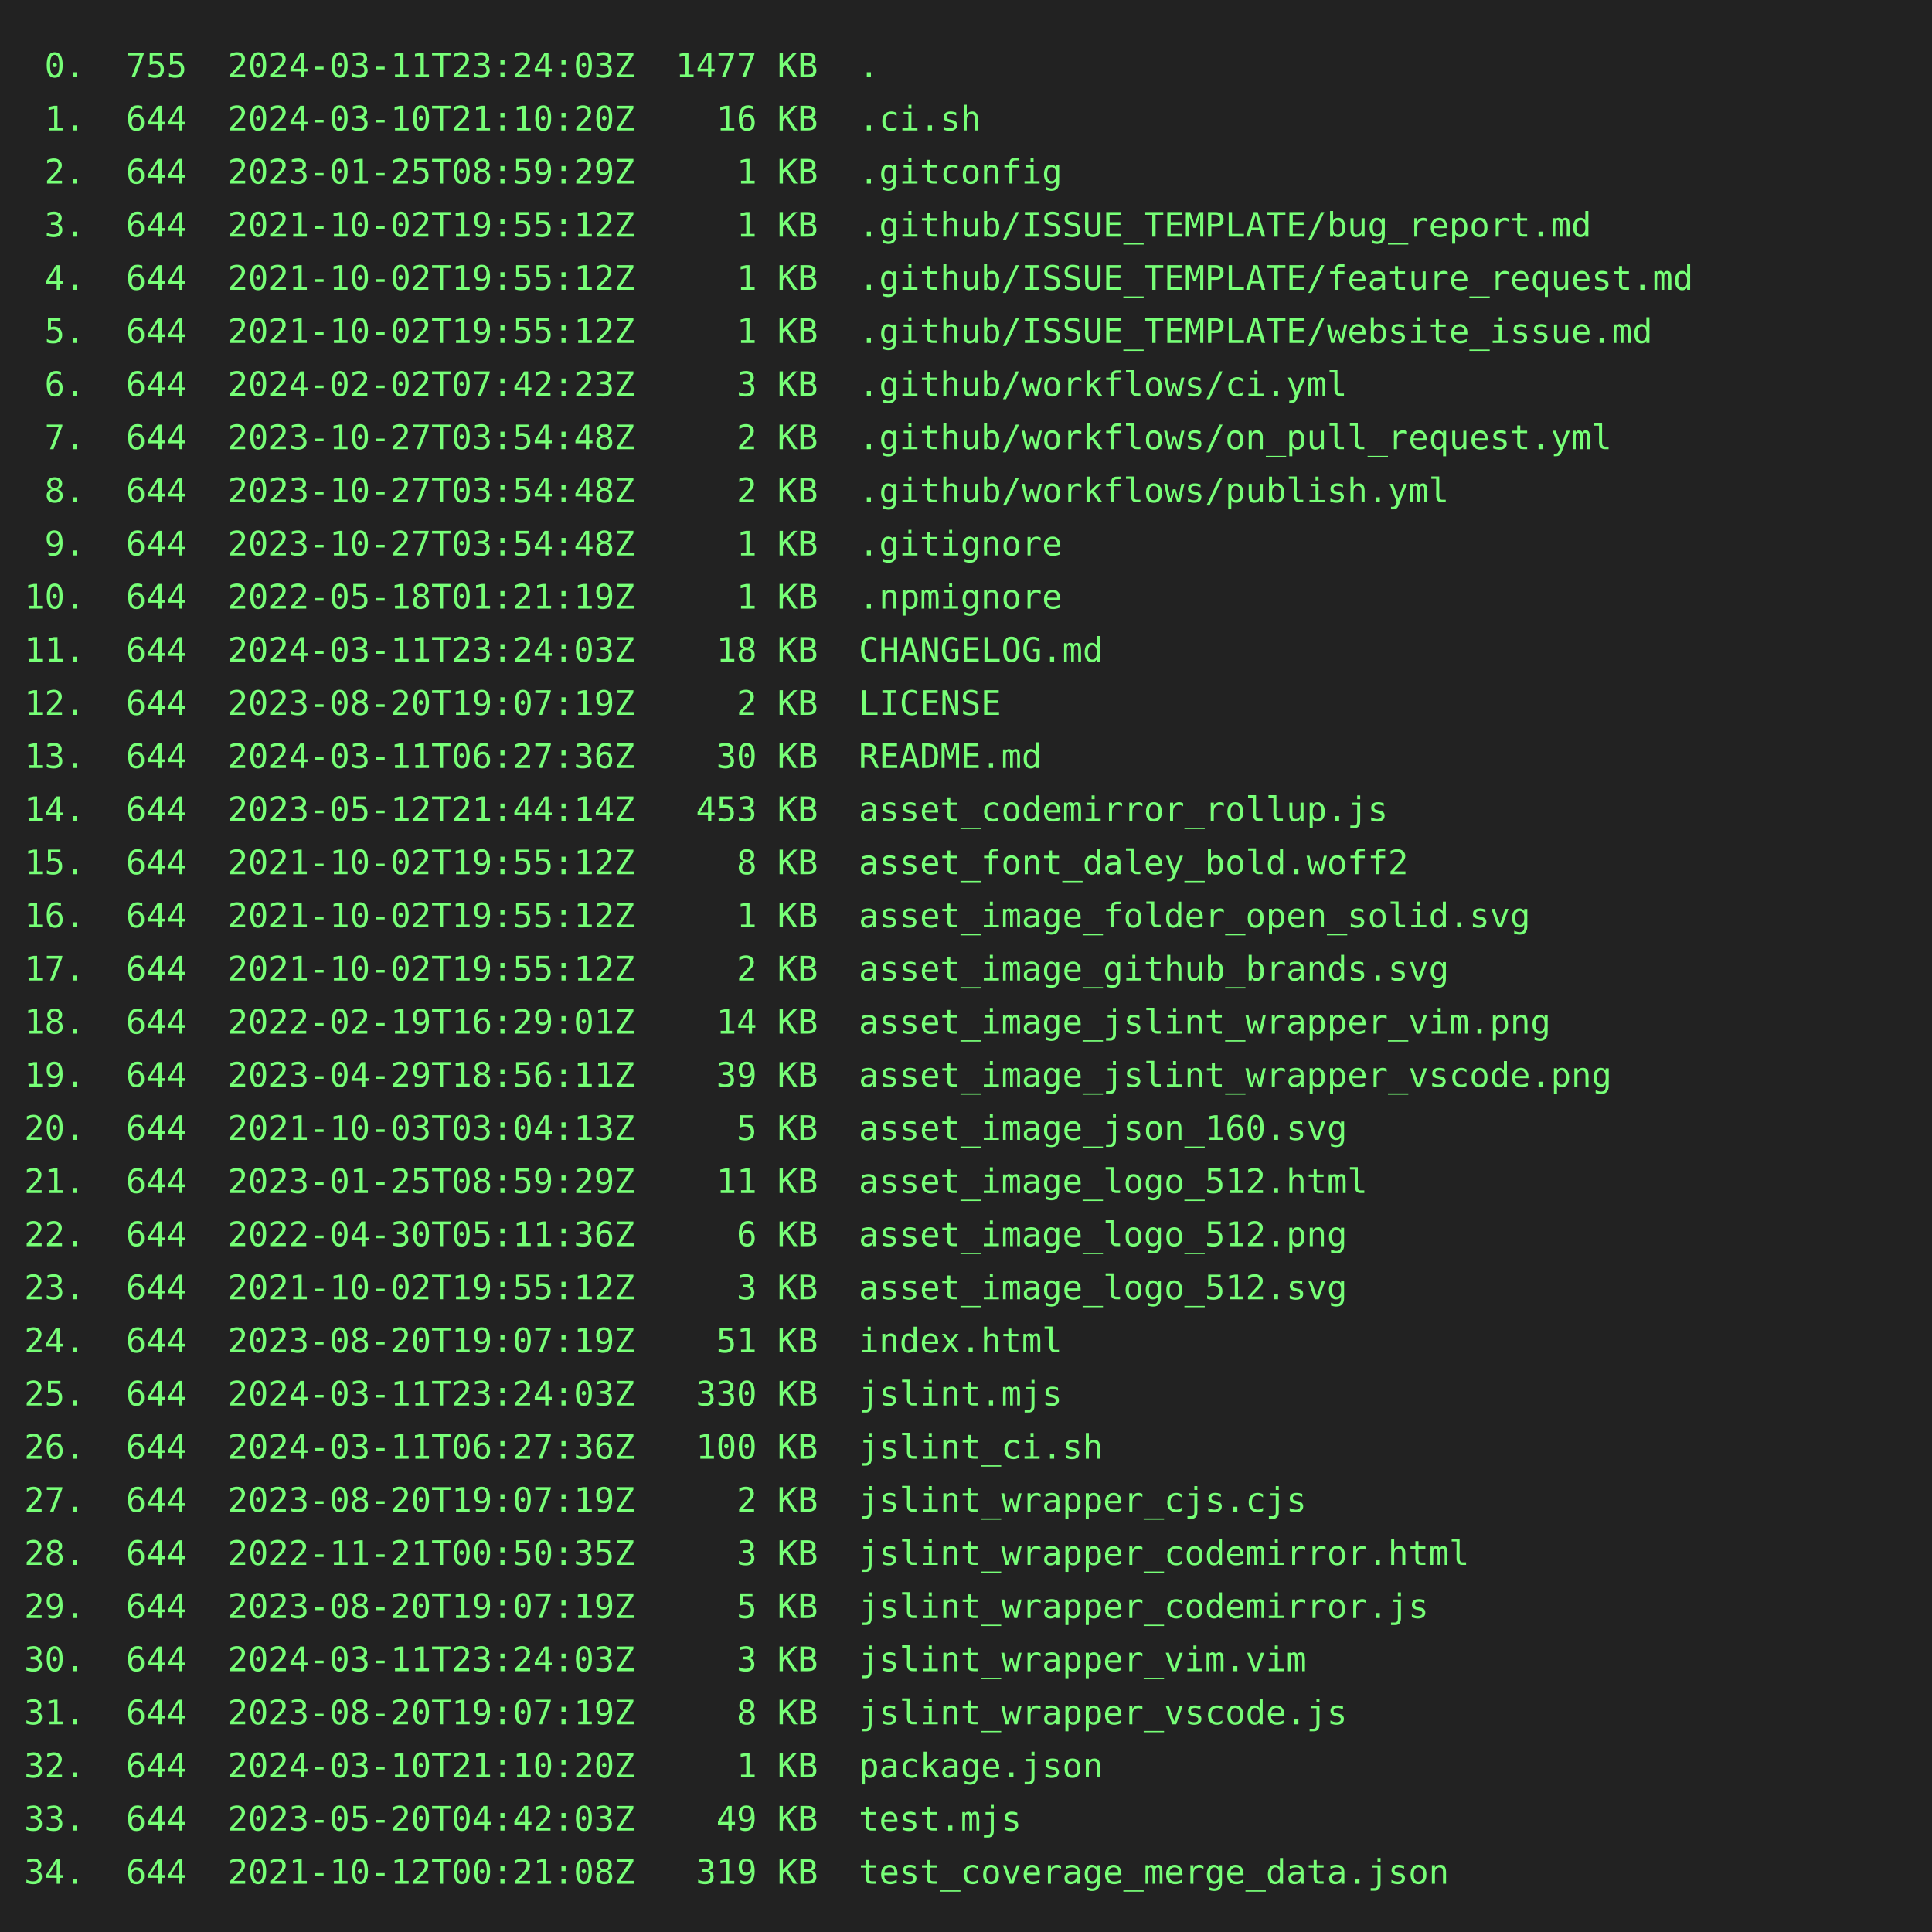
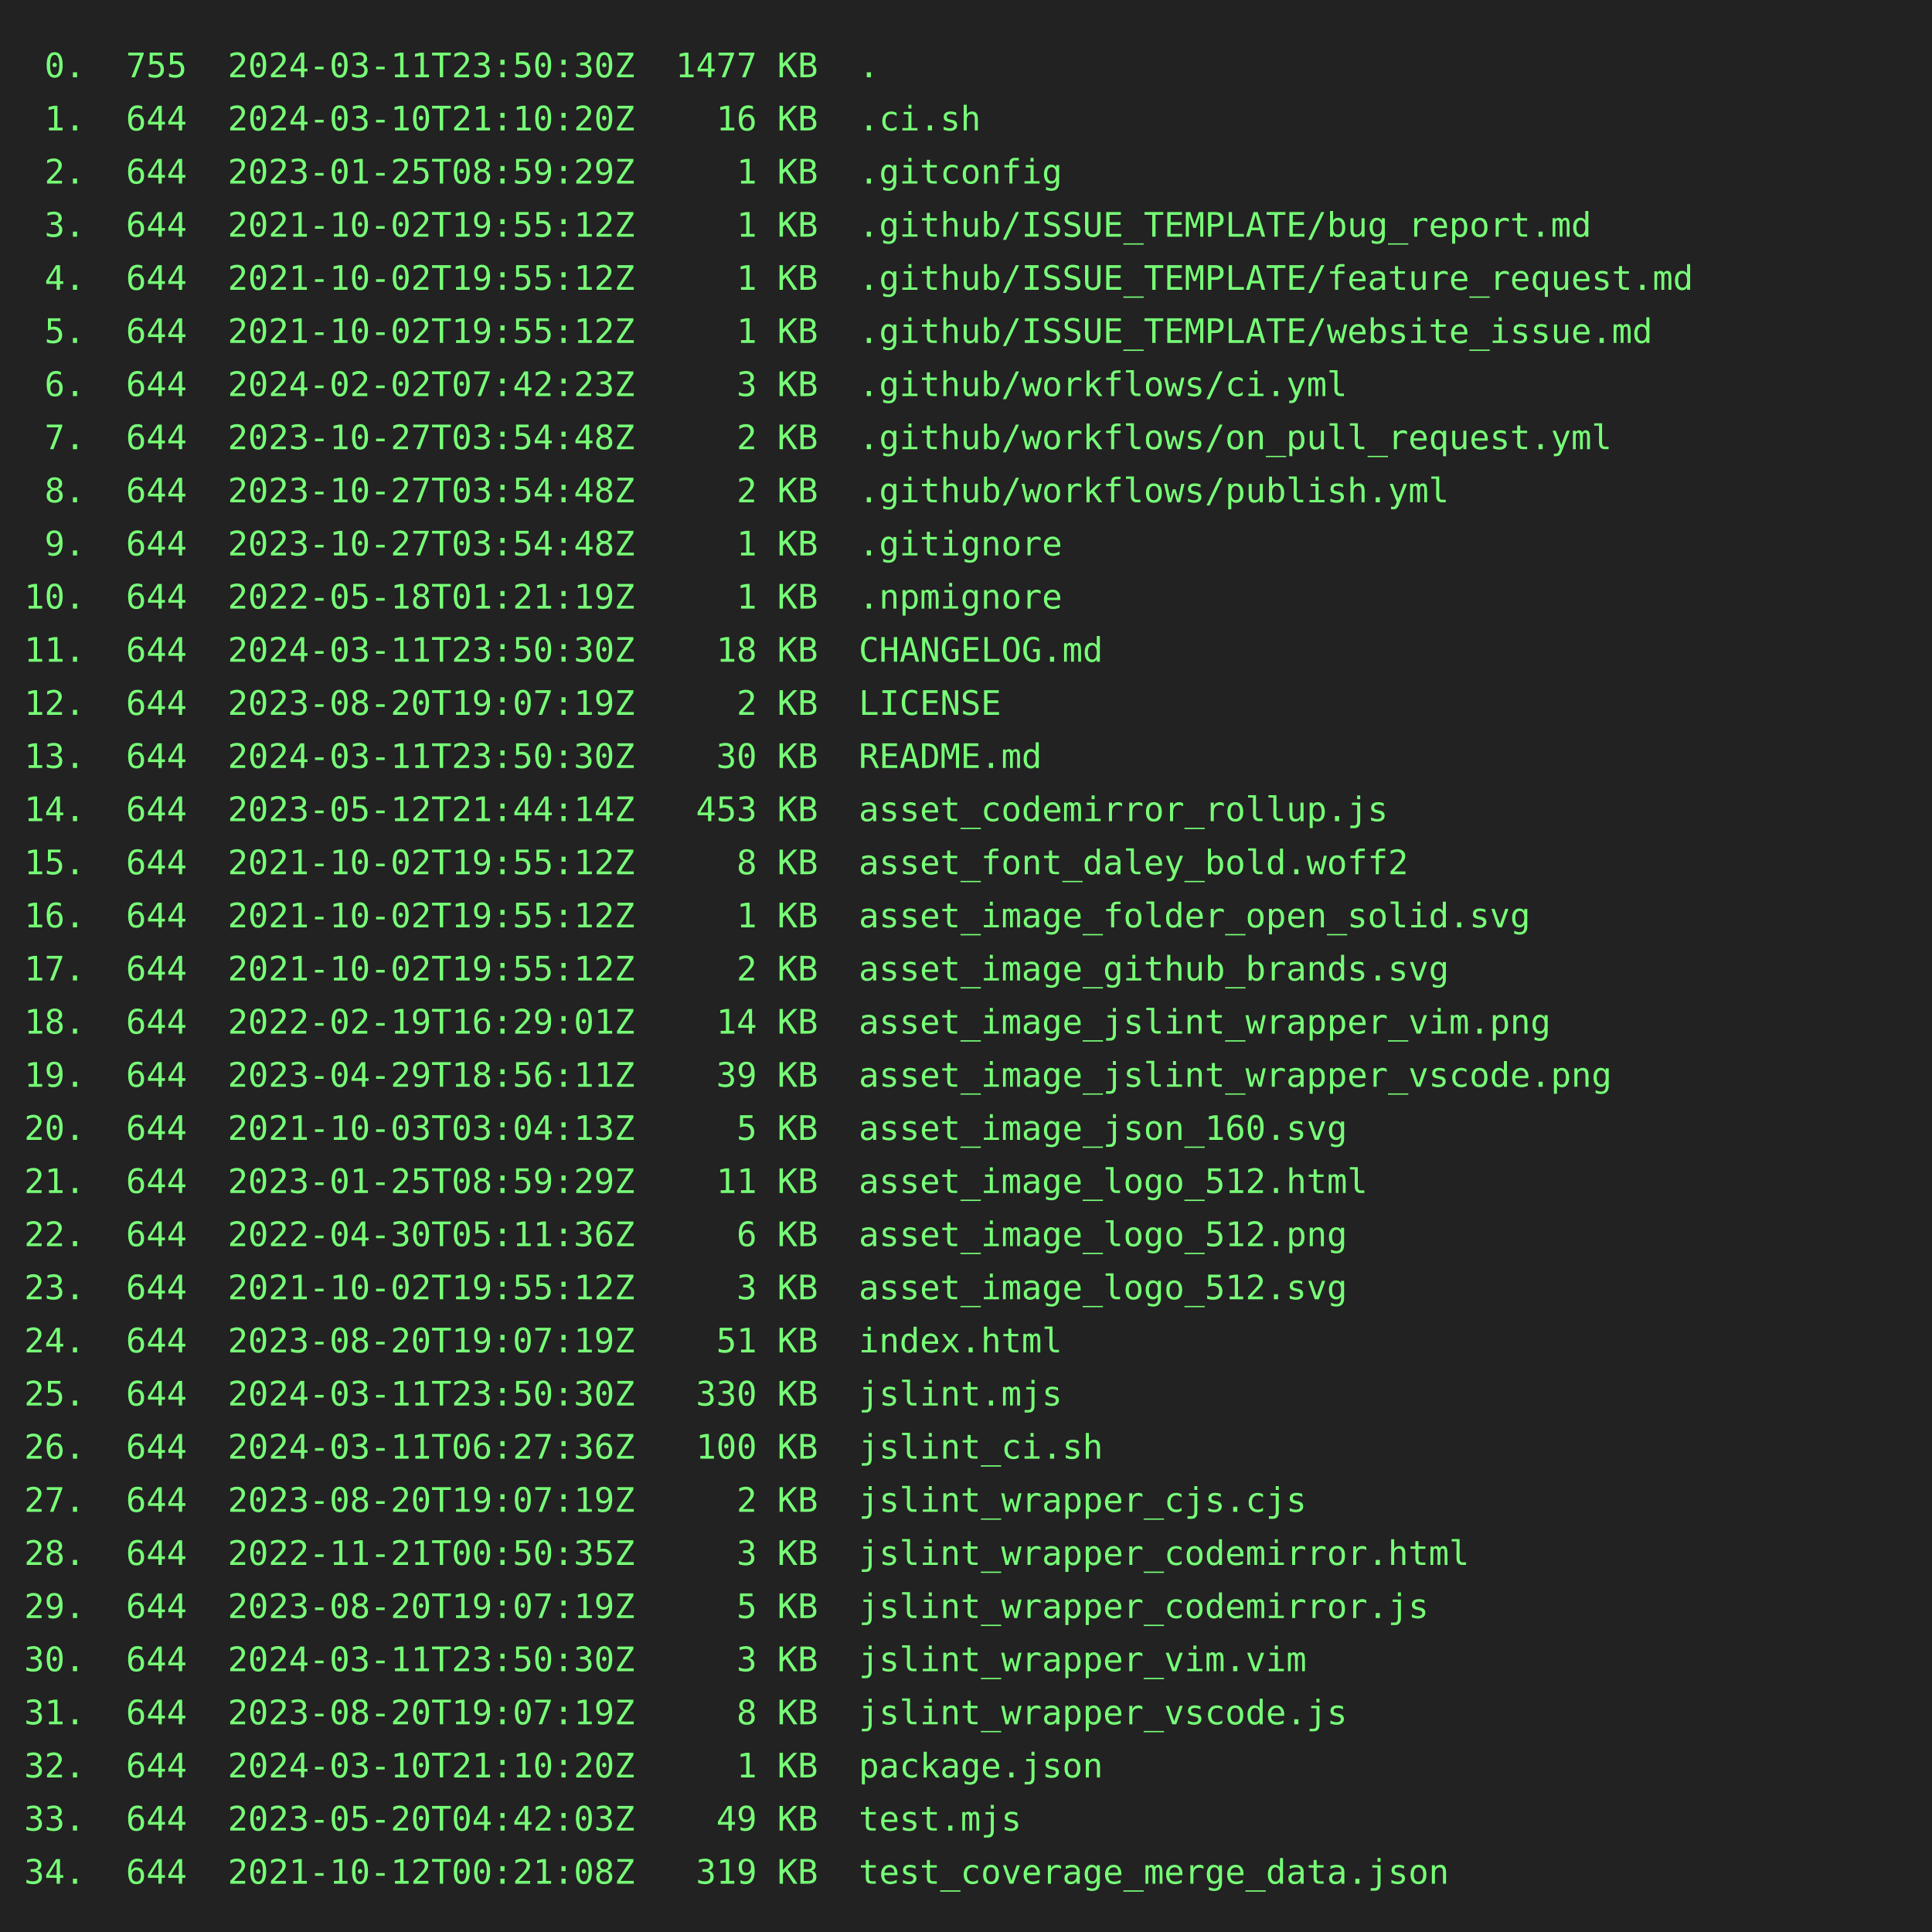
<svg xmlns="http://www.w3.org/2000/svg" height="800" width="800">
  <rect height="800" fill="#222" width="800" />
  <text fill="#7f7" font-family="consolas, menlo, monospace" font-size="14" xml:space="preserve">
-     <tspan lengthAdjust="spacingAndGlyphs" textLength="768" x="10" y="32"> 0.  755  2024-03-11T23:24:03Z  1477 KB  .                                                       </tspan>
+     <tspan lengthAdjust="spacingAndGlyphs" textLength="768" x="10" y="32"> 0.  755  2024-03-11T23:50:30Z  1477 KB  .                                                       </tspan>
    <tspan lengthAdjust="spacingAndGlyphs" textLength="768" x="10" y="54"> 1.  644  2024-03-10T21:10:20Z    16 KB  .ci.sh                                                  </tspan>
    <tspan lengthAdjust="spacingAndGlyphs" textLength="768" x="10" y="76"> 2.  644  2023-01-25T08:59:29Z     1 KB  .gitconfig                                              </tspan>
    <tspan lengthAdjust="spacingAndGlyphs" textLength="768" x="10" y="98"> 3.  644  2021-10-02T19:55:12Z     1 KB  .github/ISSUE_TEMPLATE/bug_report.md                    </tspan>
    <tspan lengthAdjust="spacingAndGlyphs" textLength="768" x="10" y="120"> 4.  644  2021-10-02T19:55:12Z     1 KB  .github/ISSUE_TEMPLATE/feature_request.md               </tspan>
    <tspan lengthAdjust="spacingAndGlyphs" textLength="768" x="10" y="142"> 5.  644  2021-10-02T19:55:12Z     1 KB  .github/ISSUE_TEMPLATE/website_issue.md                 </tspan>
    <tspan lengthAdjust="spacingAndGlyphs" textLength="768" x="10" y="164"> 6.  644  2024-02-02T07:42:23Z     3 KB  .github/workflows/ci.yml                                </tspan>
    <tspan lengthAdjust="spacingAndGlyphs" textLength="768" x="10" y="186"> 7.  644  2023-10-27T03:54:48Z     2 KB  .github/workflows/on_pull_request.yml                   </tspan>
    <tspan lengthAdjust="spacingAndGlyphs" textLength="768" x="10" y="208"> 8.  644  2023-10-27T03:54:48Z     2 KB  .github/workflows/publish.yml                           </tspan>
    <tspan lengthAdjust="spacingAndGlyphs" textLength="768" x="10" y="230"> 9.  644  2023-10-27T03:54:48Z     1 KB  .gitignore                                              </tspan>
    <tspan lengthAdjust="spacingAndGlyphs" textLength="768" x="10" y="252">10.  644  2022-05-18T01:21:19Z     1 KB  .npmignore                                              </tspan>
-     <tspan lengthAdjust="spacingAndGlyphs" textLength="768" x="10" y="274">11.  644  2024-03-11T23:24:03Z    18 KB  CHANGELOG.md                                            </tspan>
+     <tspan lengthAdjust="spacingAndGlyphs" textLength="768" x="10" y="274">11.  644  2024-03-11T23:50:30Z    18 KB  CHANGELOG.md                                            </tspan>
    <tspan lengthAdjust="spacingAndGlyphs" textLength="768" x="10" y="296">12.  644  2023-08-20T19:07:19Z     2 KB  LICENSE                                                 </tspan>
-     <tspan lengthAdjust="spacingAndGlyphs" textLength="768" x="10" y="318">13.  644  2024-03-11T06:27:36Z    30 KB  README.md                                               </tspan>
+     <tspan lengthAdjust="spacingAndGlyphs" textLength="768" x="10" y="318">13.  644  2024-03-11T23:50:30Z    30 KB  README.md                                               </tspan>
    <tspan lengthAdjust="spacingAndGlyphs" textLength="768" x="10" y="340">14.  644  2023-05-12T21:44:14Z   453 KB  asset_codemirror_rollup.js                              </tspan>
    <tspan lengthAdjust="spacingAndGlyphs" textLength="768" x="10" y="362">15.  644  2021-10-02T19:55:12Z     8 KB  asset_font_daley_bold.woff2                             </tspan>
    <tspan lengthAdjust="spacingAndGlyphs" textLength="768" x="10" y="384">16.  644  2021-10-02T19:55:12Z     1 KB  asset_image_folder_open_solid.svg                       </tspan>
    <tspan lengthAdjust="spacingAndGlyphs" textLength="768" x="10" y="406">17.  644  2021-10-02T19:55:12Z     2 KB  asset_image_github_brands.svg                           </tspan>
    <tspan lengthAdjust="spacingAndGlyphs" textLength="768" x="10" y="428">18.  644  2022-02-19T16:29:01Z    14 KB  asset_image_jslint_wrapper_vim.png                      </tspan>
    <tspan lengthAdjust="spacingAndGlyphs" textLength="768" x="10" y="450">19.  644  2023-04-29T18:56:11Z    39 KB  asset_image_jslint_wrapper_vscode.png                   </tspan>
    <tspan lengthAdjust="spacingAndGlyphs" textLength="768" x="10" y="472">20.  644  2021-10-03T03:04:13Z     5 KB  asset_image_json_160.svg                                </tspan>
    <tspan lengthAdjust="spacingAndGlyphs" textLength="768" x="10" y="494">21.  644  2023-01-25T08:59:29Z    11 KB  asset_image_logo_512.html                               </tspan>
    <tspan lengthAdjust="spacingAndGlyphs" textLength="768" x="10" y="516">22.  644  2022-04-30T05:11:36Z     6 KB  asset_image_logo_512.png                                </tspan>
    <tspan lengthAdjust="spacingAndGlyphs" textLength="768" x="10" y="538">23.  644  2021-10-02T19:55:12Z     3 KB  asset_image_logo_512.svg                                </tspan>
    <tspan lengthAdjust="spacingAndGlyphs" textLength="768" x="10" y="560">24.  644  2023-08-20T19:07:19Z    51 KB  index.html                                              </tspan>
-     <tspan lengthAdjust="spacingAndGlyphs" textLength="768" x="10" y="582">25.  644  2024-03-11T23:24:03Z   330 KB  jslint.mjs                                              </tspan>
+     <tspan lengthAdjust="spacingAndGlyphs" textLength="768" x="10" y="582">25.  644  2024-03-11T23:50:30Z   330 KB  jslint.mjs                                              </tspan>
    <tspan lengthAdjust="spacingAndGlyphs" textLength="768" x="10" y="604">26.  644  2024-03-11T06:27:36Z   100 KB  jslint_ci.sh                                            </tspan>
    <tspan lengthAdjust="spacingAndGlyphs" textLength="768" x="10" y="626">27.  644  2023-08-20T19:07:19Z     2 KB  jslint_wrapper_cjs.cjs                                  </tspan>
    <tspan lengthAdjust="spacingAndGlyphs" textLength="768" x="10" y="648">28.  644  2022-11-21T00:50:35Z     3 KB  jslint_wrapper_codemirror.html                          </tspan>
    <tspan lengthAdjust="spacingAndGlyphs" textLength="768" x="10" y="670">29.  644  2023-08-20T19:07:19Z     5 KB  jslint_wrapper_codemirror.js                            </tspan>
-     <tspan lengthAdjust="spacingAndGlyphs" textLength="768" x="10" y="692">30.  644  2024-03-11T23:24:03Z     3 KB  jslint_wrapper_vim.vim                                  </tspan>
+     <tspan lengthAdjust="spacingAndGlyphs" textLength="768" x="10" y="692">30.  644  2024-03-11T23:50:30Z     3 KB  jslint_wrapper_vim.vim                                  </tspan>
    <tspan lengthAdjust="spacingAndGlyphs" textLength="768" x="10" y="714">31.  644  2023-08-20T19:07:19Z     8 KB  jslint_wrapper_vscode.js                                </tspan>
    <tspan lengthAdjust="spacingAndGlyphs" textLength="768" x="10" y="736">32.  644  2024-03-10T21:10:20Z     1 KB  package.json                                            </tspan>
    <tspan lengthAdjust="spacingAndGlyphs" textLength="768" x="10" y="758">33.  644  2023-05-20T04:42:03Z    49 KB  test.mjs                                                </tspan>
    <tspan lengthAdjust="spacingAndGlyphs" textLength="768" x="10" y="780">34.  644  2021-10-12T00:21:08Z   319 KB  test_coverage_merge_data.json                           </tspan>
  </text>
</svg>
